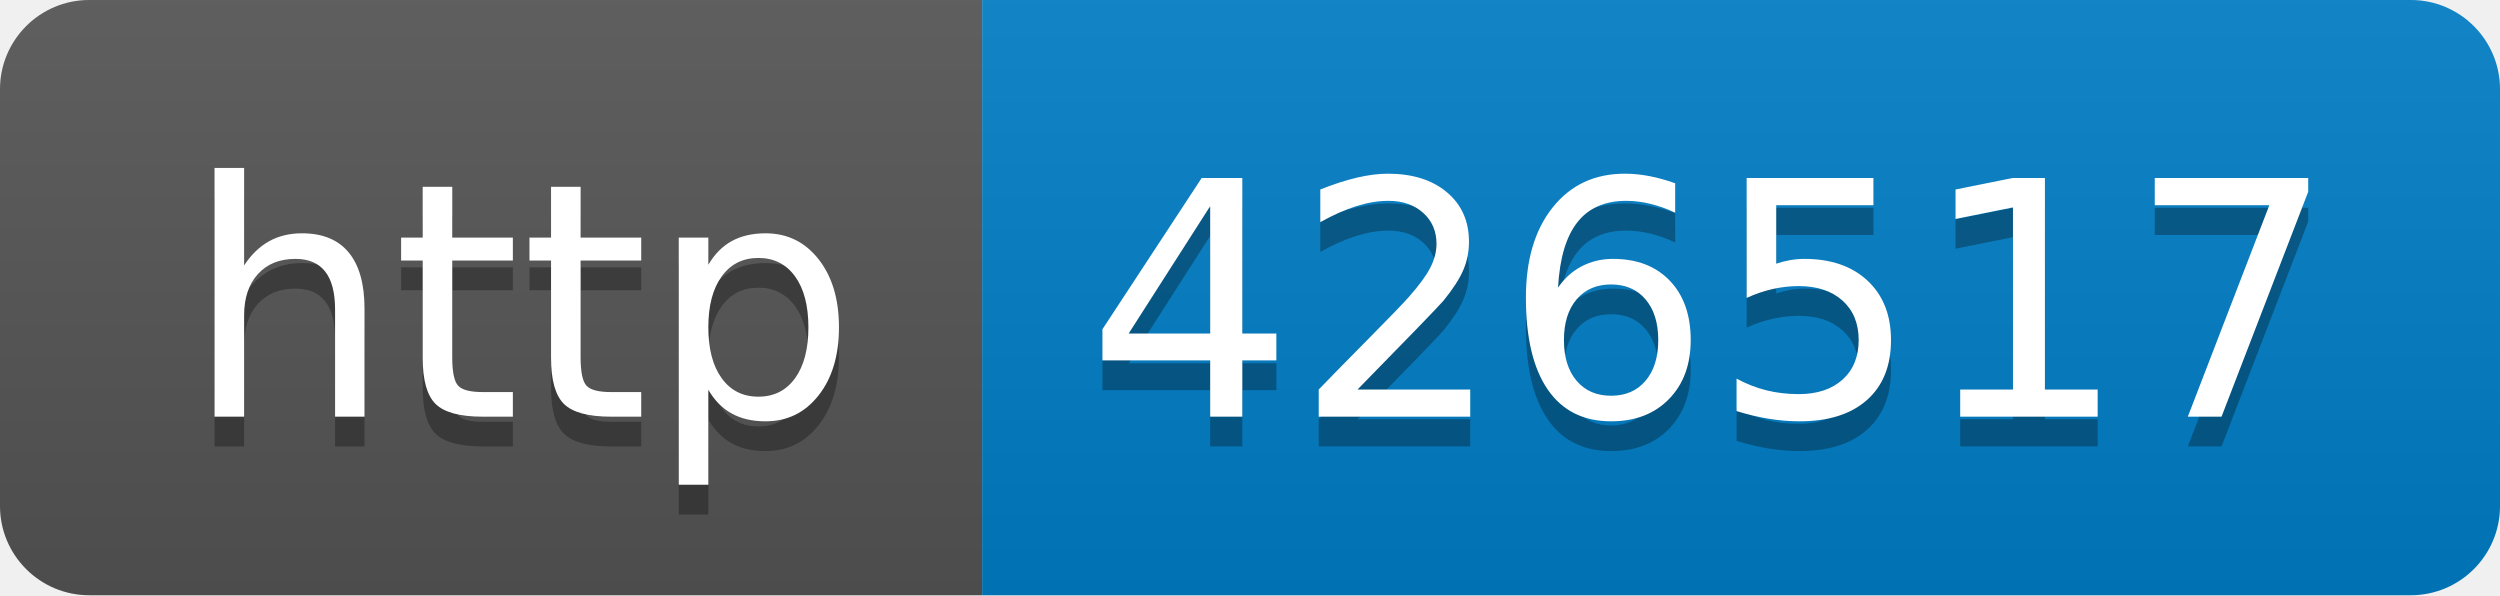
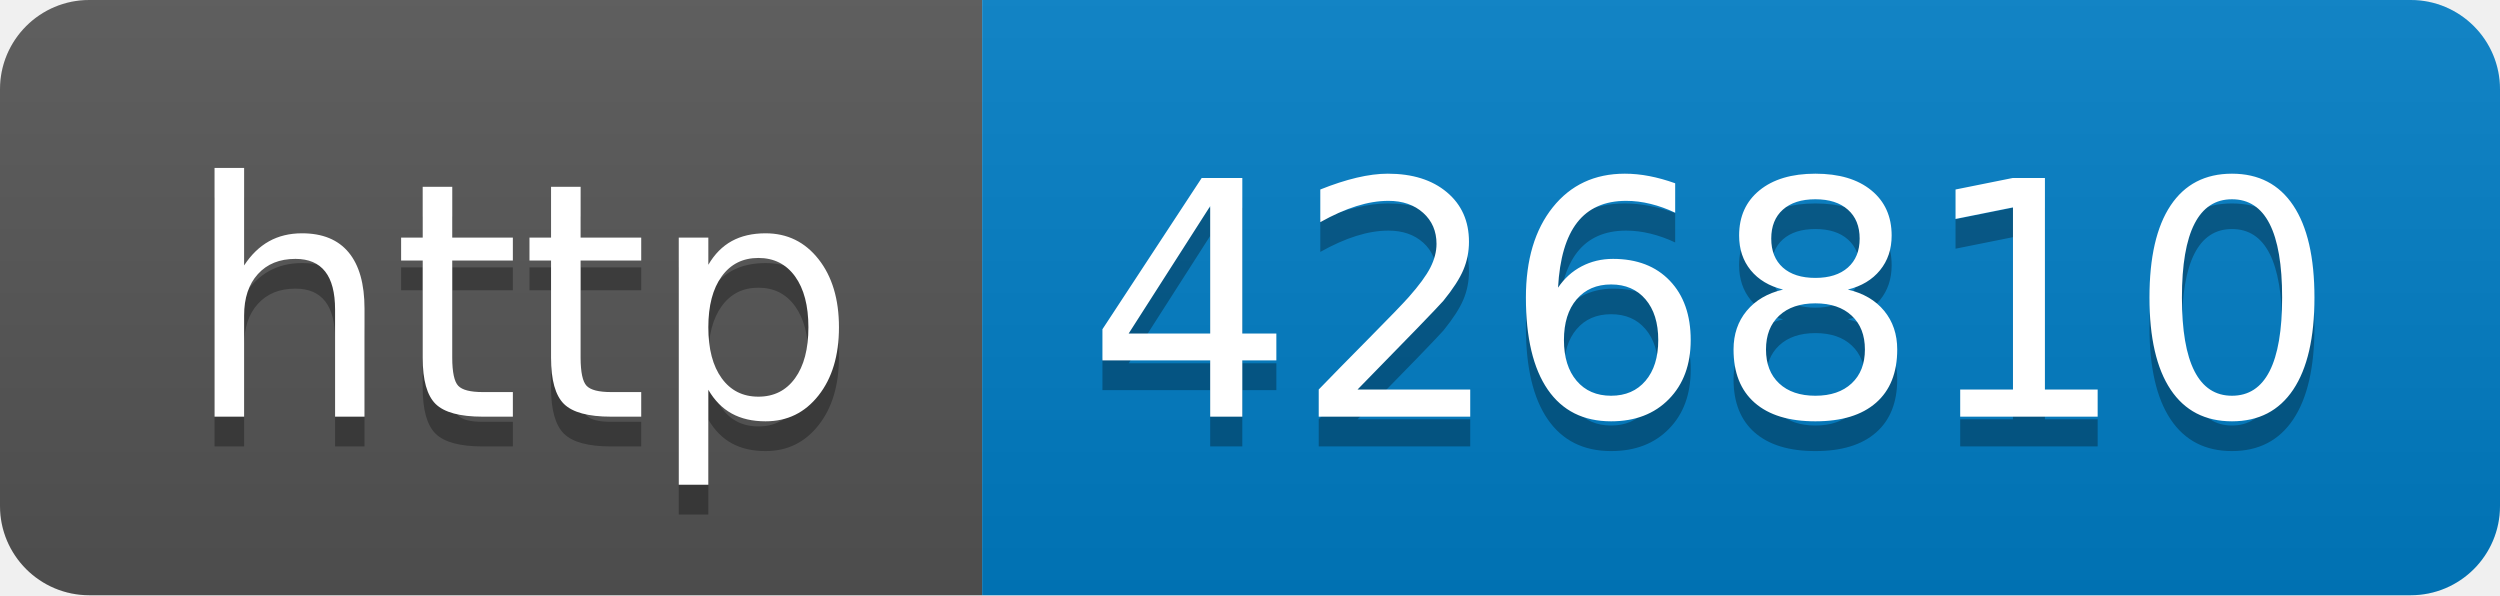
- <svg xmlns="http://www.w3.org/2000/svg" width="84" height="20" role="img" aria-label="http: 426517">
+ <svg xmlns="http://www.w3.org/2000/svg" width="84" height="20" role="img" aria-label="http: 426810">
  <linearGradient id="s" x2="0" y2="100%">
    <stop offset="0" stop-color="#bbb" stop-opacity=".1" />
    <stop offset="1" stop-opacity=".1" />
  </linearGradient>
  <clipPath id="r">
    <rect width="84" height="20" rx="3" fill="#fff" />
  </clipPath>
  <g clip-path="url(#r)">
    <rect width="33" height="20" fill="#555" />
    <rect x="33" width="51" height="20" fill="#007ec6" />
    <rect width="84" height="20" fill="url(#s)" />
  </g>
  <g fill="#fff" text-anchor="middle" font-family="Verdana,Geneva,DejaVu Sans,sans-serif" text-rendering="geometricPrecision" font-size="110">
    <text aria-hidden="true" x="175" y="150" fill="#010101" fill-opacity=".3" transform="scale(.1)" textLength="230">http</text>
    <text x="175" y="140" transform="scale(.1)" fill="#fff" textLength="230">http</text>
-     <text aria-hidden="true" x="575" y="150" fill="#010101" fill-opacity=".3" transform="scale(.1)" textLength="410">426517</text>
-     <text x="575" y="140" transform="scale(.1)" fill="#fff" textLength="410">426517</text>
+     <text aria-hidden="true" x="575" y="150" fill="#010101" fill-opacity=".3" transform="scale(.1)" textLength="410">426810</text>
+     <text x="575" y="140" transform="scale(.1)" fill="#fff" textLength="410">426810</text>
  </g>
</svg>
